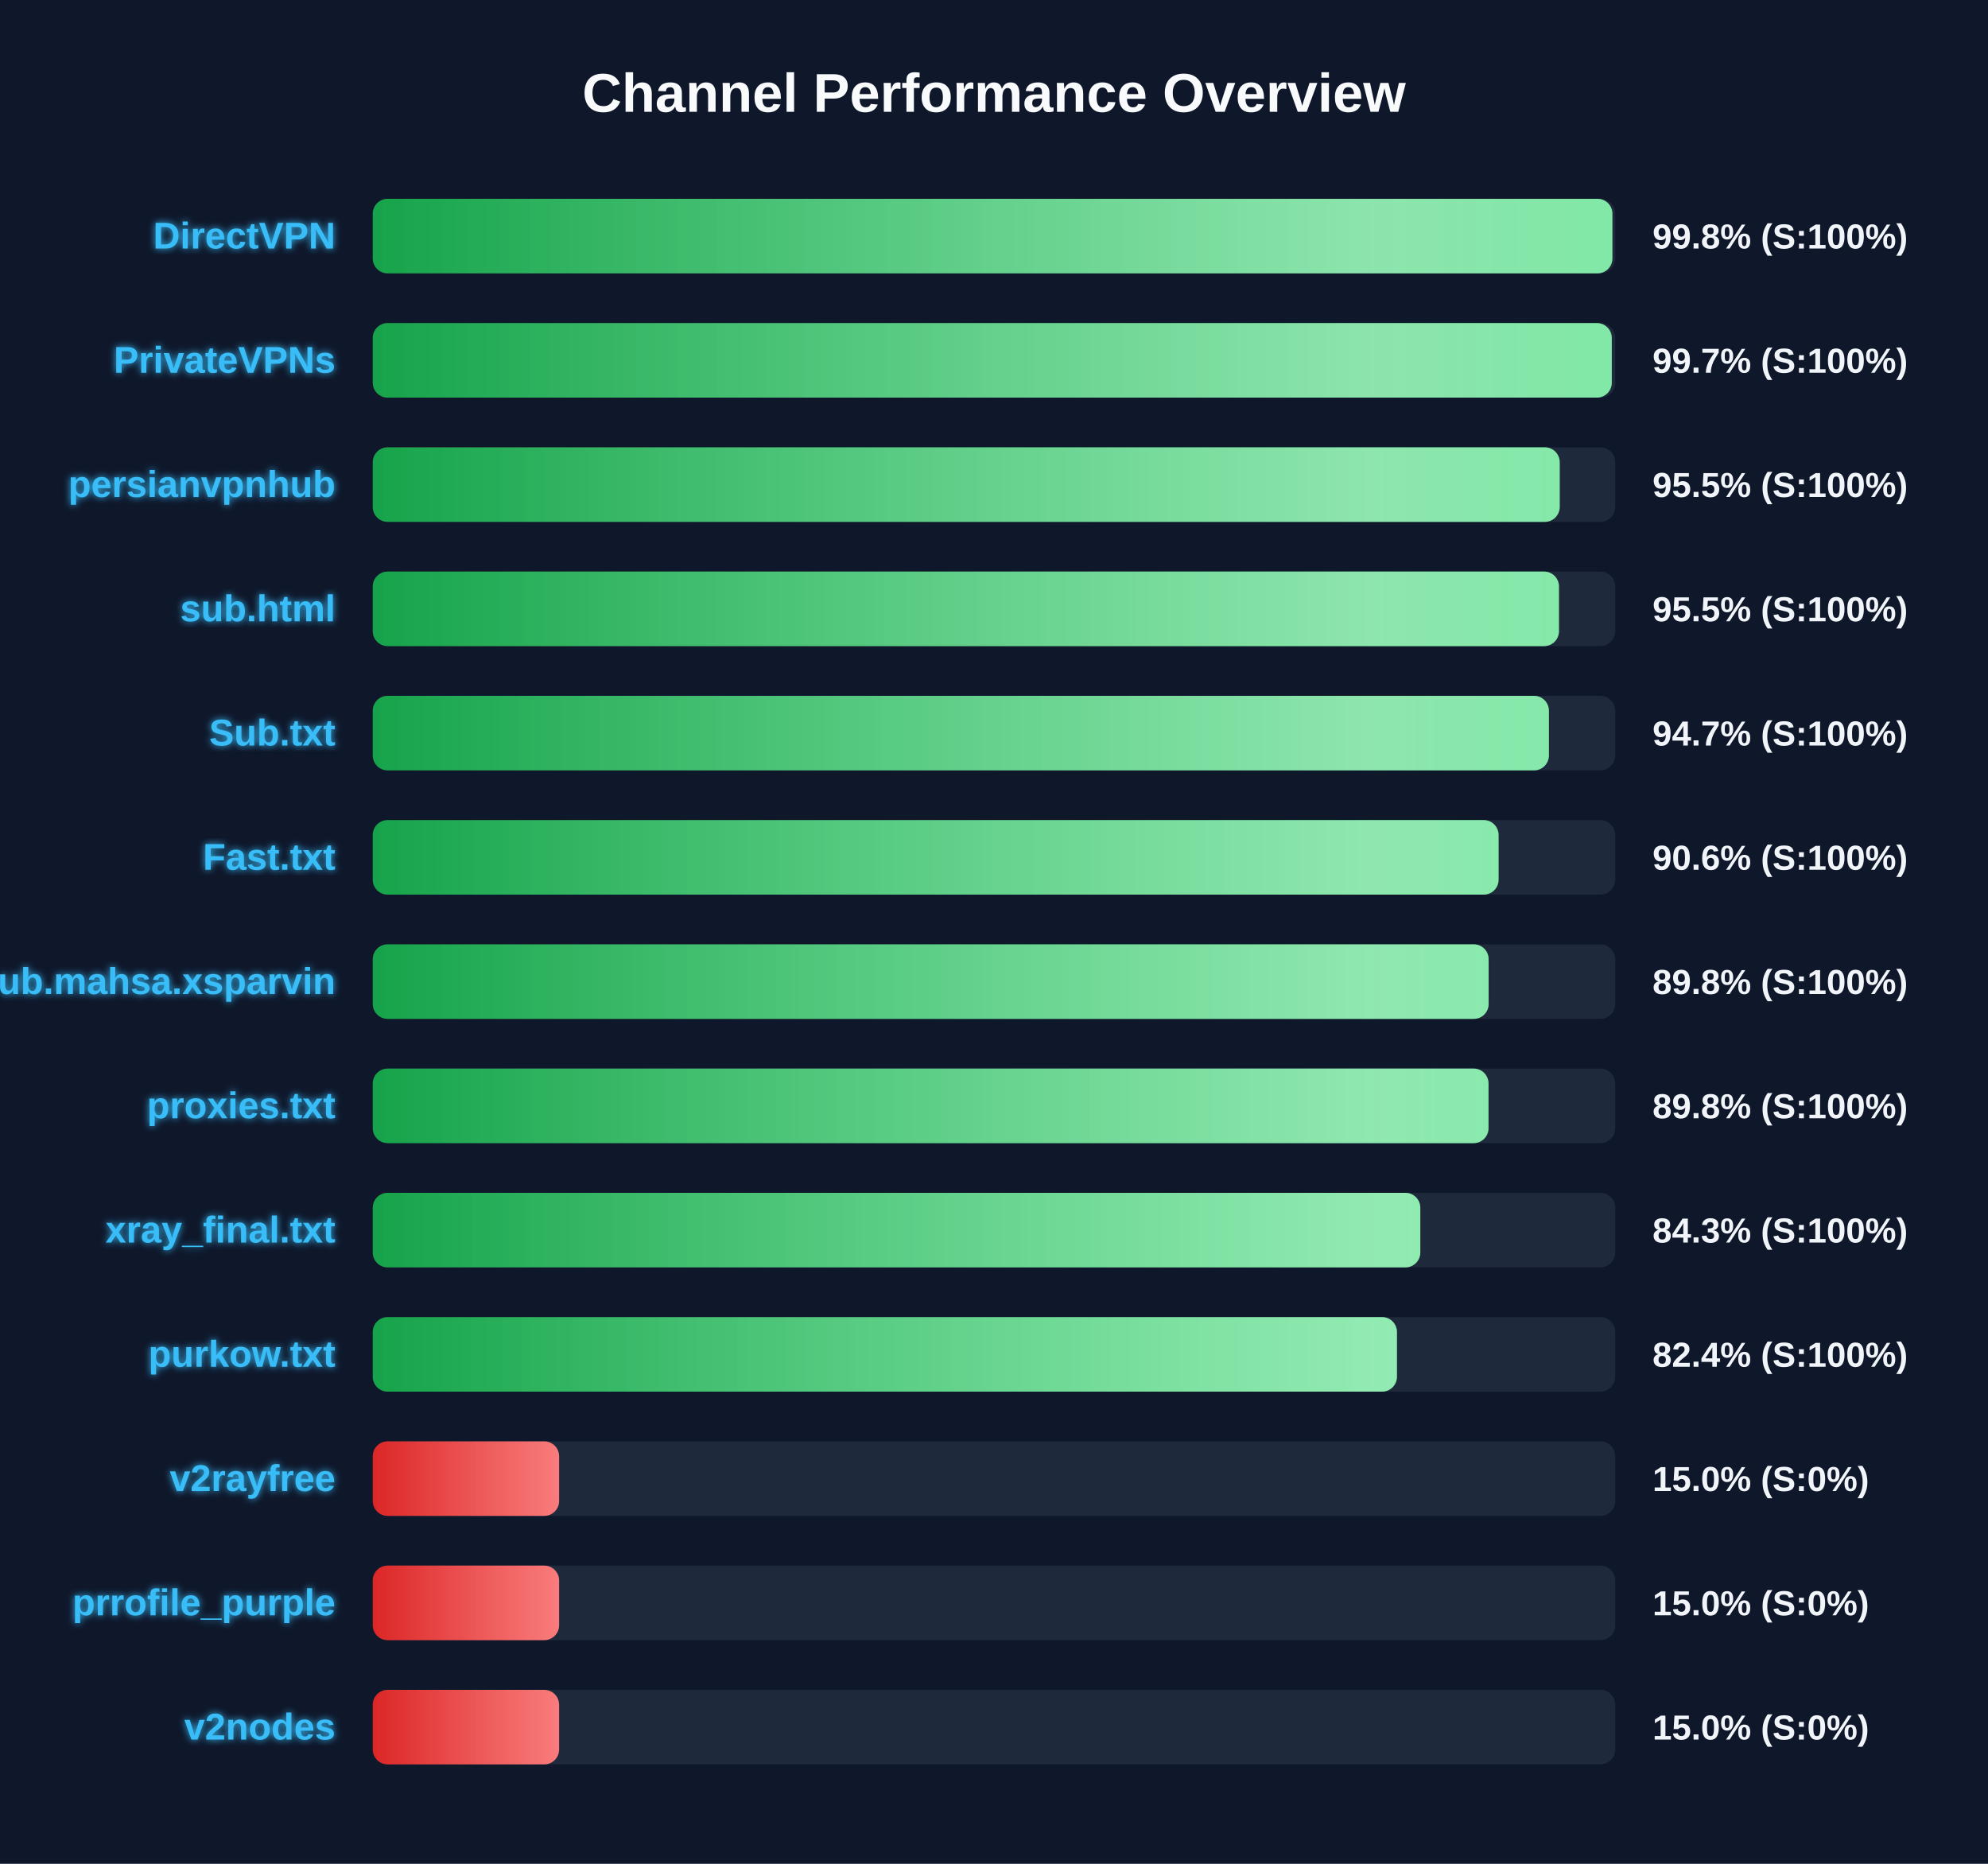
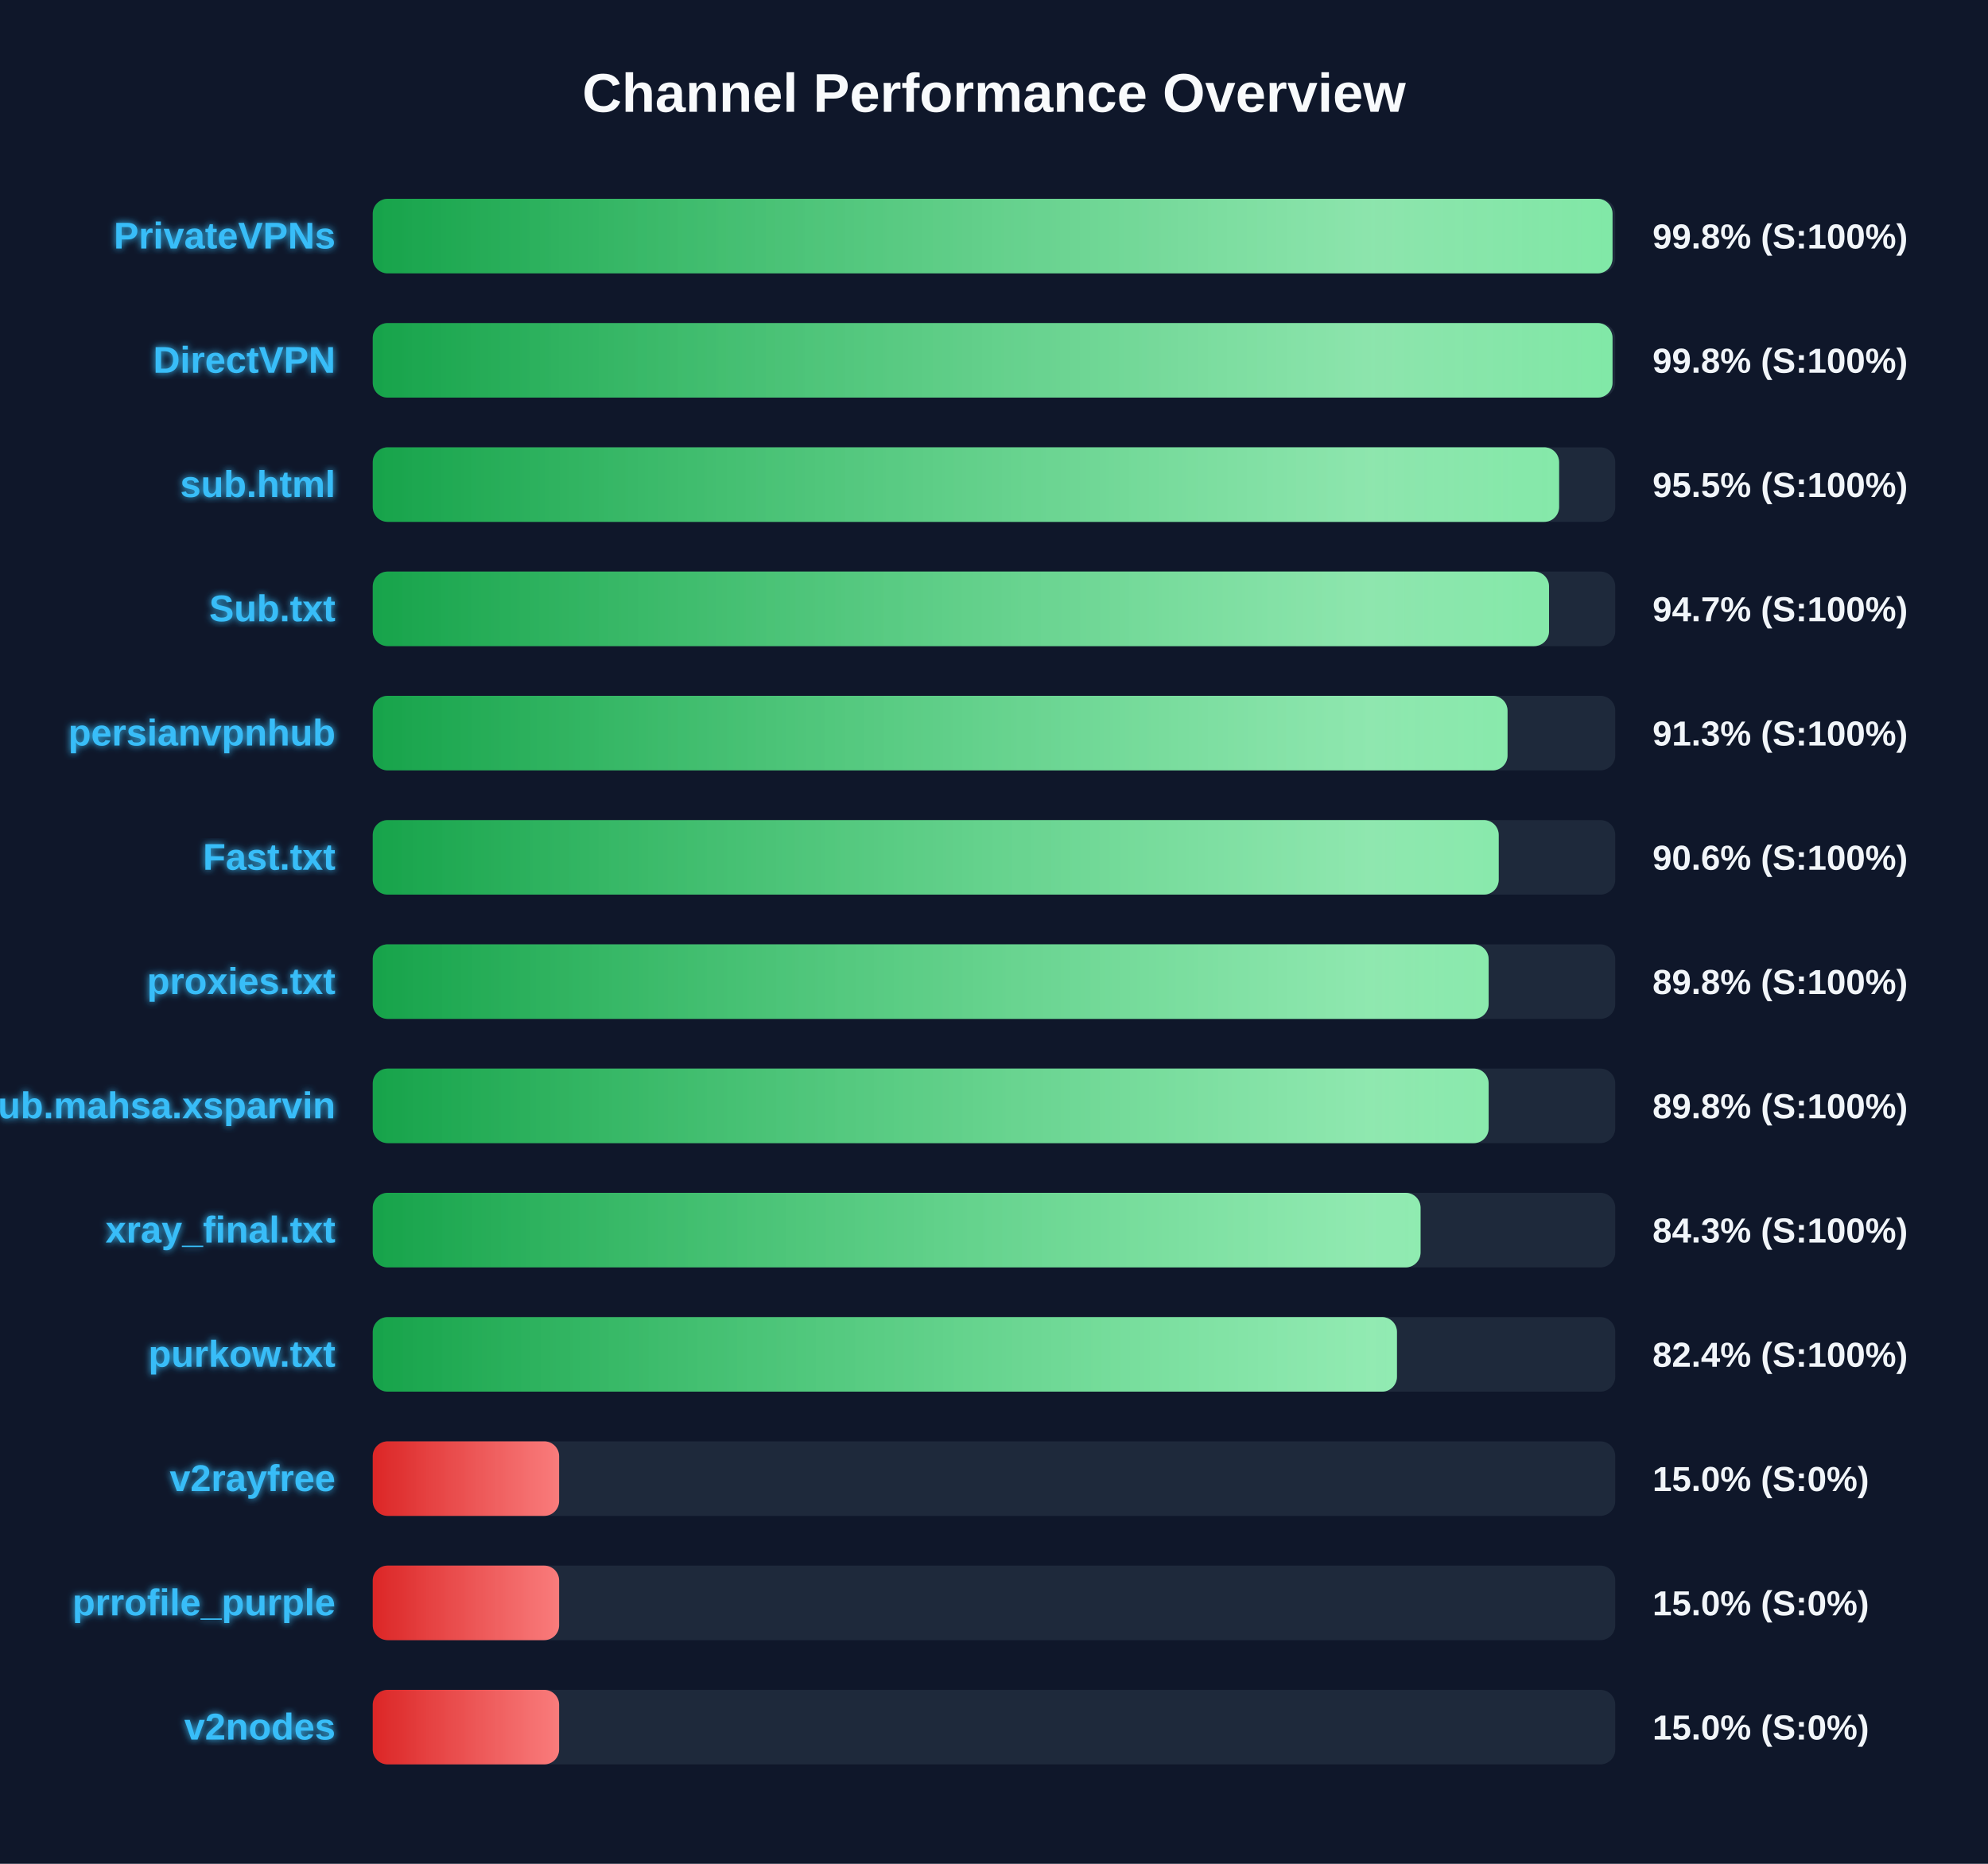
<svg xmlns="http://www.w3.org/2000/svg" width="800" height="750" version="1.1">
  <defs>
    <linearGradient id="grad-green" x1="0%" y1="0%" x2="100%" y2="0%">
      <stop offset="0%" stop-color="#16a34a" />
      <stop offset="100%" stop-color="#4ade80" />
    </linearGradient>
    <linearGradient id="grad-yellow" x1="0%" y1="0%" x2="100%" y2="0%">
      <stop offset="0%" stop-color="#ca8a04" />
      <stop offset="100%" stop-color="#fde047" />
    </linearGradient>
    <linearGradient id="grad-red" x1="0%" y1="0%" x2="100%" y2="0%">
      <stop offset="0%" stop-color="#dc2626" />
      <stop offset="100%" stop-color="#f87171" />
    </linearGradient>
    <linearGradient id="shimmer" x1="0%" y1="0%" x2="100%" y2="0%">
      <stop offset="0%" stop-color="rgba(255,255,255,0)" />
      <stop offset="50%" stop-color="rgba(255,255,255,0.4)" />
      <stop offset="100%" stop-color="rgba(255,255,255,0)" />
    </linearGradient>
    <filter id="glow" x="-20%" y="-20%" width="140%" height="140%">
      <feGaussianBlur stdDeviation="1.5" result="blur" />
      <feComposite in="SourceGraphic" in2="blur" operator="over" />
    </filter>
  </defs>
  <style>
        .bg-rect { fill: #0f172a; }
        .title { font: bold 22px 'Segoe UI', Arial, sans-serif; fill: #f8fafc; }
        .row { font: bold 15px 'Segoe UI', Arial, sans-serif; fill: #38bdf8; filter: url(#glow); }
        .score { font: bold 14px 'Segoe UI', Arial, sans-serif; fill: #f1f5f9; }
        @keyframes shimmer-anim {
            0% { transform: translateX(-100%); }
            100% { transform: translateX(200%); }
        }
        .shimmer-rect {
            animation: shimmer-anim 2.5s infinite linear;
        }
    </style>
  <rect width="100%" height="100%" class="bg-rect" />
  <text x="400" y="45" text-anchor="middle" class="title">Channel Performance Overview</text>
  <rect x="150" y="80" width="500" height="30" fill="#1e293b" rx="6" />
  <clipPath id="clip-0">
-     <rect x="150" y="80" width="498.85" height="30" rx="6" />
+     <rect x="150" y="80" width="498.9" height="30" rx="6" />
  </clipPath>
-   <rect x="150" y="80" width="498.85" height="30" fill="url(#grad-green)" rx="6" />
+   <rect x="150" y="80" width="498.9" height="30" fill="url(#grad-green)" rx="6" />
  <g clip-path="url(#clip-0)">
    <rect x="150" y="80" width="100%" height="30" fill="url(#shimmer)" class="shimmer-rect" />
  </g>
-   <text x="135" y="100" text-anchor="end" class="row">DirectVPN</text>
+   <text x="135" y="100" text-anchor="end" class="row">PrivateVPNs</text>
  <text x="665" y="100" text-anchor="start" class="score">99.8% (S:100%)</text>
  <rect x="150" y="130" width="500" height="30" fill="#1e293b" rx="6" />
  <clipPath id="clip-1">
-     <rect x="150" y="130" width="498.6" height="30" rx="6" />
+     <rect x="150" y="130" width="498.9" height="30" rx="6" />
  </clipPath>
-   <rect x="150" y="130" width="498.6" height="30" fill="url(#grad-green)" rx="6" />
+   <rect x="150" y="130" width="498.9" height="30" fill="url(#grad-green)" rx="6" />
  <g clip-path="url(#clip-1)">
    <rect x="150" y="130" width="100%" height="30" fill="url(#shimmer)" class="shimmer-rect" />
  </g>
-   <text x="135" y="150" text-anchor="end" class="row">PrivateVPNs</text>
-   <text x="665" y="150" text-anchor="start" class="score">99.7% (S:100%)</text>
+   <text x="135" y="150" text-anchor="end" class="row">DirectVPN</text>
+   <text x="665" y="150" text-anchor="start" class="score">99.8% (S:100%)</text>
  <rect x="150" y="180" width="500" height="30" fill="#1e293b" rx="6" />
  <clipPath id="clip-2">
-     <rect x="150" y="180" width="477.65" height="30" rx="6" />
+     <rect x="150" y="180" width="477.4" height="30" rx="6" />
  </clipPath>
-   <rect x="150" y="180" width="477.65" height="30" fill="url(#grad-green)" rx="6" />
+   <rect x="150" y="180" width="477.4" height="30" fill="url(#grad-green)" rx="6" />
  <g clip-path="url(#clip-2)">
    <rect x="150" y="180" width="100%" height="30" fill="url(#shimmer)" class="shimmer-rect" />
  </g>
-   <text x="135" y="200" text-anchor="end" class="row">persianvpnhub</text>
+   <text x="135" y="200" text-anchor="end" class="row">sub.html</text>
  <text x="665" y="200" text-anchor="start" class="score">95.5% (S:100%)</text>
  <rect x="150" y="230" width="500" height="30" fill="#1e293b" rx="6" />
  <clipPath id="clip-3">
-     <rect x="150" y="230" width="477.35" height="30" rx="6" />
+     <rect x="150" y="230" width="473.35" height="30" rx="6" />
  </clipPath>
-   <rect x="150" y="230" width="477.35" height="30" fill="url(#grad-green)" rx="6" />
+   <rect x="150" y="230" width="473.35" height="30" fill="url(#grad-green)" rx="6" />
  <g clip-path="url(#clip-3)">
    <rect x="150" y="230" width="100%" height="30" fill="url(#shimmer)" class="shimmer-rect" />
  </g>
-   <text x="135" y="250" text-anchor="end" class="row">sub.html</text>
-   <text x="665" y="250" text-anchor="start" class="score">95.5% (S:100%)</text>
+   <text x="135" y="250" text-anchor="end" class="row">Sub.txt</text>
+   <text x="665" y="250" text-anchor="start" class="score">94.7% (S:100%)</text>
  <rect x="150" y="280" width="500" height="30" fill="#1e293b" rx="6" />
  <clipPath id="clip-4">
-     <rect x="150" y="280" width="473.3" height="30" rx="6" />
+     <rect x="150" y="280" width="456.65" height="30" rx="6" />
  </clipPath>
-   <rect x="150" y="280" width="473.3" height="30" fill="url(#grad-green)" rx="6" />
+   <rect x="150" y="280" width="456.65" height="30" fill="url(#grad-green)" rx="6" />
  <g clip-path="url(#clip-4)">
    <rect x="150" y="280" width="100%" height="30" fill="url(#shimmer)" class="shimmer-rect" />
  </g>
-   <text x="135" y="300" text-anchor="end" class="row">Sub.txt</text>
-   <text x="665" y="300" text-anchor="start" class="score">94.7% (S:100%)</text>
+   <text x="135" y="300" text-anchor="end" class="row">persianvpnhub</text>
+   <text x="665" y="300" text-anchor="start" class="score">91.3% (S:100%)</text>
  <rect x="150" y="330" width="500" height="30" fill="#1e293b" rx="6" />
  <clipPath id="clip-5">
-     <rect x="150" y="330" width="453.05" height="30" rx="6" />
+     <rect x="150" y="330" width="453.1" height="30" rx="6" />
  </clipPath>
-   <rect x="150" y="330" width="453.05" height="30" fill="url(#grad-green)" rx="6" />
+   <rect x="150" y="330" width="453.1" height="30" fill="url(#grad-green)" rx="6" />
  <g clip-path="url(#clip-5)">
    <rect x="150" y="330" width="100%" height="30" fill="url(#shimmer)" class="shimmer-rect" />
  </g>
  <text x="135" y="350" text-anchor="end" class="row">Fast.txt</text>
  <text x="665" y="350" text-anchor="start" class="score">90.6% (S:100%)</text>
  <rect x="150" y="380" width="500" height="30" fill="#1e293b" rx="6" />
  <clipPath id="clip-6">
    <rect x="150" y="380" width="449.05" height="30" rx="6" />
  </clipPath>
  <rect x="150" y="380" width="449.05" height="30" fill="url(#grad-green)" rx="6" />
  <g clip-path="url(#clip-6)">
    <rect x="150" y="380" width="100%" height="30" fill="url(#shimmer)" class="shimmer-rect" />
  </g>
-   <text x="135" y="400" text-anchor="end" class="row">Sub.mahsa.xsparvin</text>
+   <text x="135" y="400" text-anchor="end" class="row">proxies.txt</text>
  <text x="665" y="400" text-anchor="start" class="score">89.8% (S:100%)</text>
  <rect x="150" y="430" width="500" height="30" fill="#1e293b" rx="6" />
  <clipPath id="clip-7">
-     <rect x="150" y="430" width="449.0" height="30" rx="6" />
+     <rect x="150" y="430" width="449.05" height="30" rx="6" />
  </clipPath>
-   <rect x="150" y="430" width="449.0" height="30" fill="url(#grad-green)" rx="6" />
+   <rect x="150" y="430" width="449.05" height="30" fill="url(#grad-green)" rx="6" />
  <g clip-path="url(#clip-7)">
    <rect x="150" y="430" width="100%" height="30" fill="url(#shimmer)" class="shimmer-rect" />
  </g>
-   <text x="135" y="450" text-anchor="end" class="row">proxies.txt</text>
+   <text x="135" y="450" text-anchor="end" class="row">Sub.mahsa.xsparvin</text>
  <text x="665" y="450" text-anchor="start" class="score">89.8% (S:100%)</text>
  <rect x="150" y="480" width="500" height="30" fill="#1e293b" rx="6" />
  <clipPath id="clip-8">
-     <rect x="150" y="480" width="421.55" height="30" rx="6" />
+     <rect x="150" y="480" width="421.65" height="30" rx="6" />
  </clipPath>
-   <rect x="150" y="480" width="421.55" height="30" fill="url(#grad-green)" rx="6" />
+   <rect x="150" y="480" width="421.65" height="30" fill="url(#grad-green)" rx="6" />
  <g clip-path="url(#clip-8)">
    <rect x="150" y="480" width="100%" height="30" fill="url(#shimmer)" class="shimmer-rect" />
  </g>
  <text x="135" y="500" text-anchor="end" class="row">xray_final.txt</text>
  <text x="665" y="500" text-anchor="start" class="score">84.3% (S:100%)</text>
  <rect x="150" y="530" width="500" height="30" fill="#1e293b" rx="6" />
  <clipPath id="clip-9">
    <rect x="150" y="530" width="412.15" height="30" rx="6" />
  </clipPath>
  <rect x="150" y="530" width="412.15" height="30" fill="url(#grad-green)" rx="6" />
  <g clip-path="url(#clip-9)">
    <rect x="150" y="530" width="100%" height="30" fill="url(#shimmer)" class="shimmer-rect" />
  </g>
  <text x="135" y="550" text-anchor="end" class="row">purkow.txt</text>
  <text x="665" y="550" text-anchor="start" class="score">82.4% (S:100%)</text>
  <rect x="150" y="580" width="500" height="30" fill="#1e293b" rx="6" />
  <clipPath id="clip-10">
    <rect x="150" y="580" width="75.0" height="30" rx="6" />
  </clipPath>
  <rect x="150" y="580" width="75.0" height="30" fill="url(#grad-red)" rx="6" />
  <g clip-path="url(#clip-10)">
    <rect x="150" y="580" width="100%" height="30" fill="url(#shimmer)" class="shimmer-rect" />
  </g>
  <text x="135" y="600" text-anchor="end" class="row">v2rayfree</text>
  <text x="665" y="600" text-anchor="start" class="score">15.0% (S:0%)</text>
  <rect x="150" y="630" width="500" height="30" fill="#1e293b" rx="6" />
  <clipPath id="clip-11">
    <rect x="150" y="630" width="75.0" height="30" rx="6" />
  </clipPath>
  <rect x="150" y="630" width="75.0" height="30" fill="url(#grad-red)" rx="6" />
  <g clip-path="url(#clip-11)">
    <rect x="150" y="630" width="100%" height="30" fill="url(#shimmer)" class="shimmer-rect" />
  </g>
  <text x="135" y="650" text-anchor="end" class="row">prrofile_purple</text>
  <text x="665" y="650" text-anchor="start" class="score">15.0% (S:0%)</text>
  <rect x="150" y="680" width="500" height="30" fill="#1e293b" rx="6" />
  <clipPath id="clip-12">
    <rect x="150" y="680" width="75.0" height="30" rx="6" />
  </clipPath>
  <rect x="150" y="680" width="75.0" height="30" fill="url(#grad-red)" rx="6" />
  <g clip-path="url(#clip-12)">
    <rect x="150" y="680" width="100%" height="30" fill="url(#shimmer)" class="shimmer-rect" />
  </g>
  <text x="135" y="700" text-anchor="end" class="row">v2nodes</text>
  <text x="665" y="700" text-anchor="start" class="score">15.0% (S:0%)</text>
</svg>
